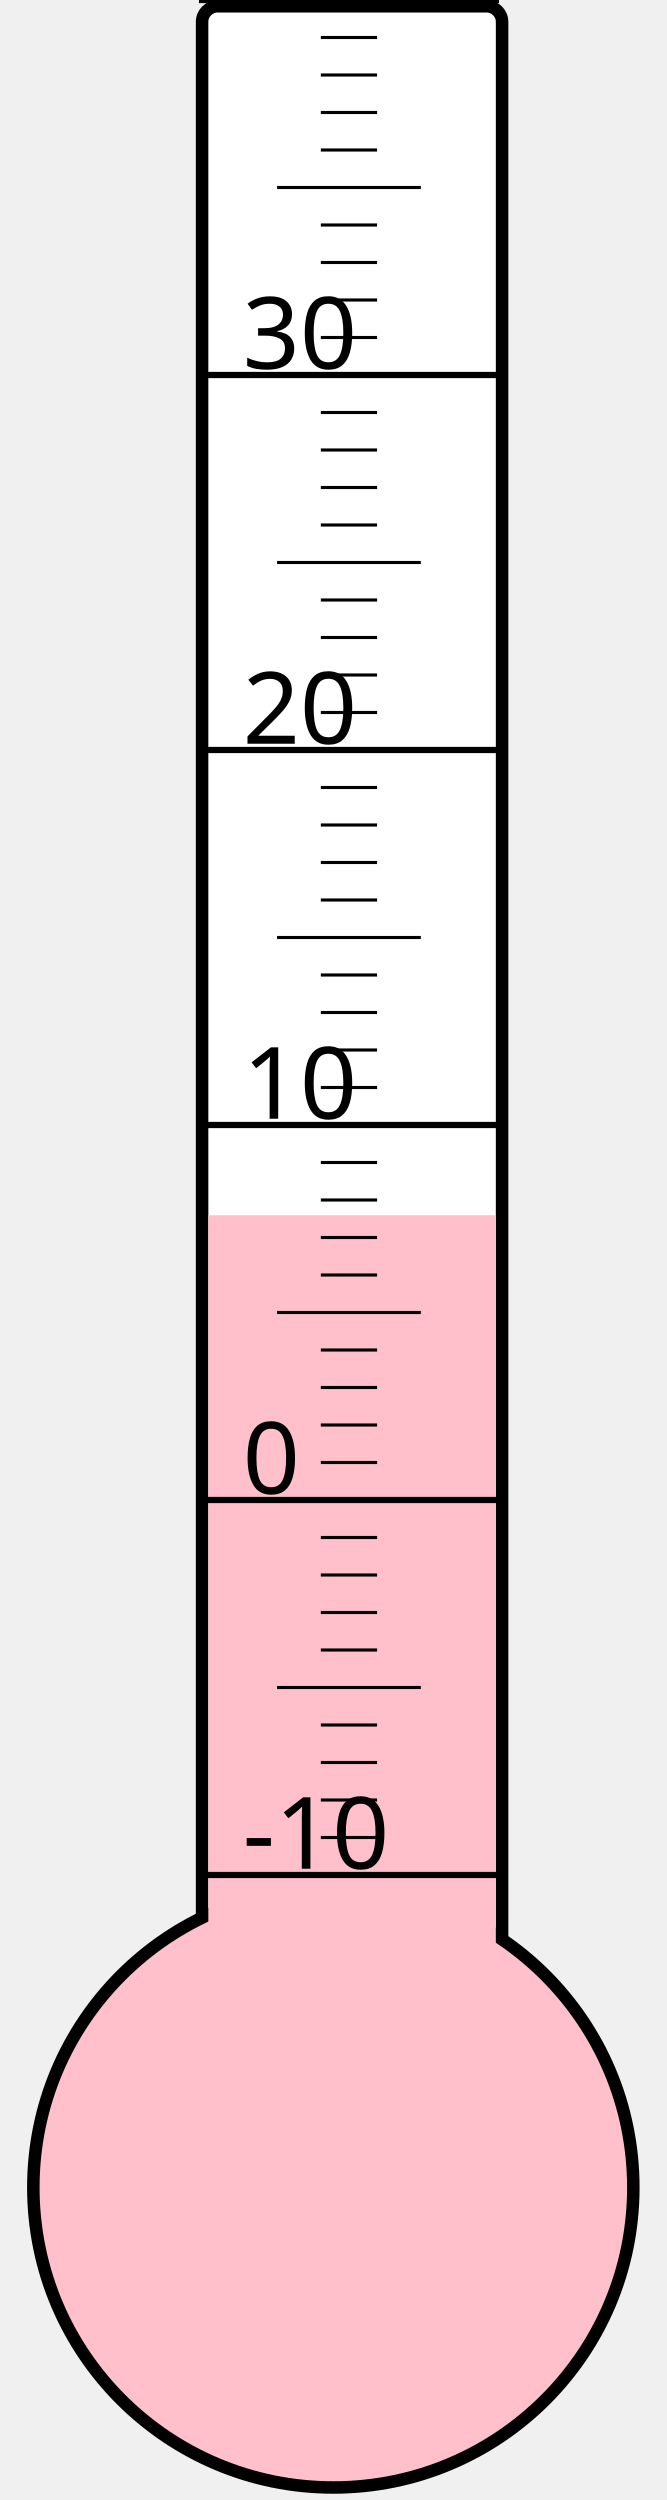
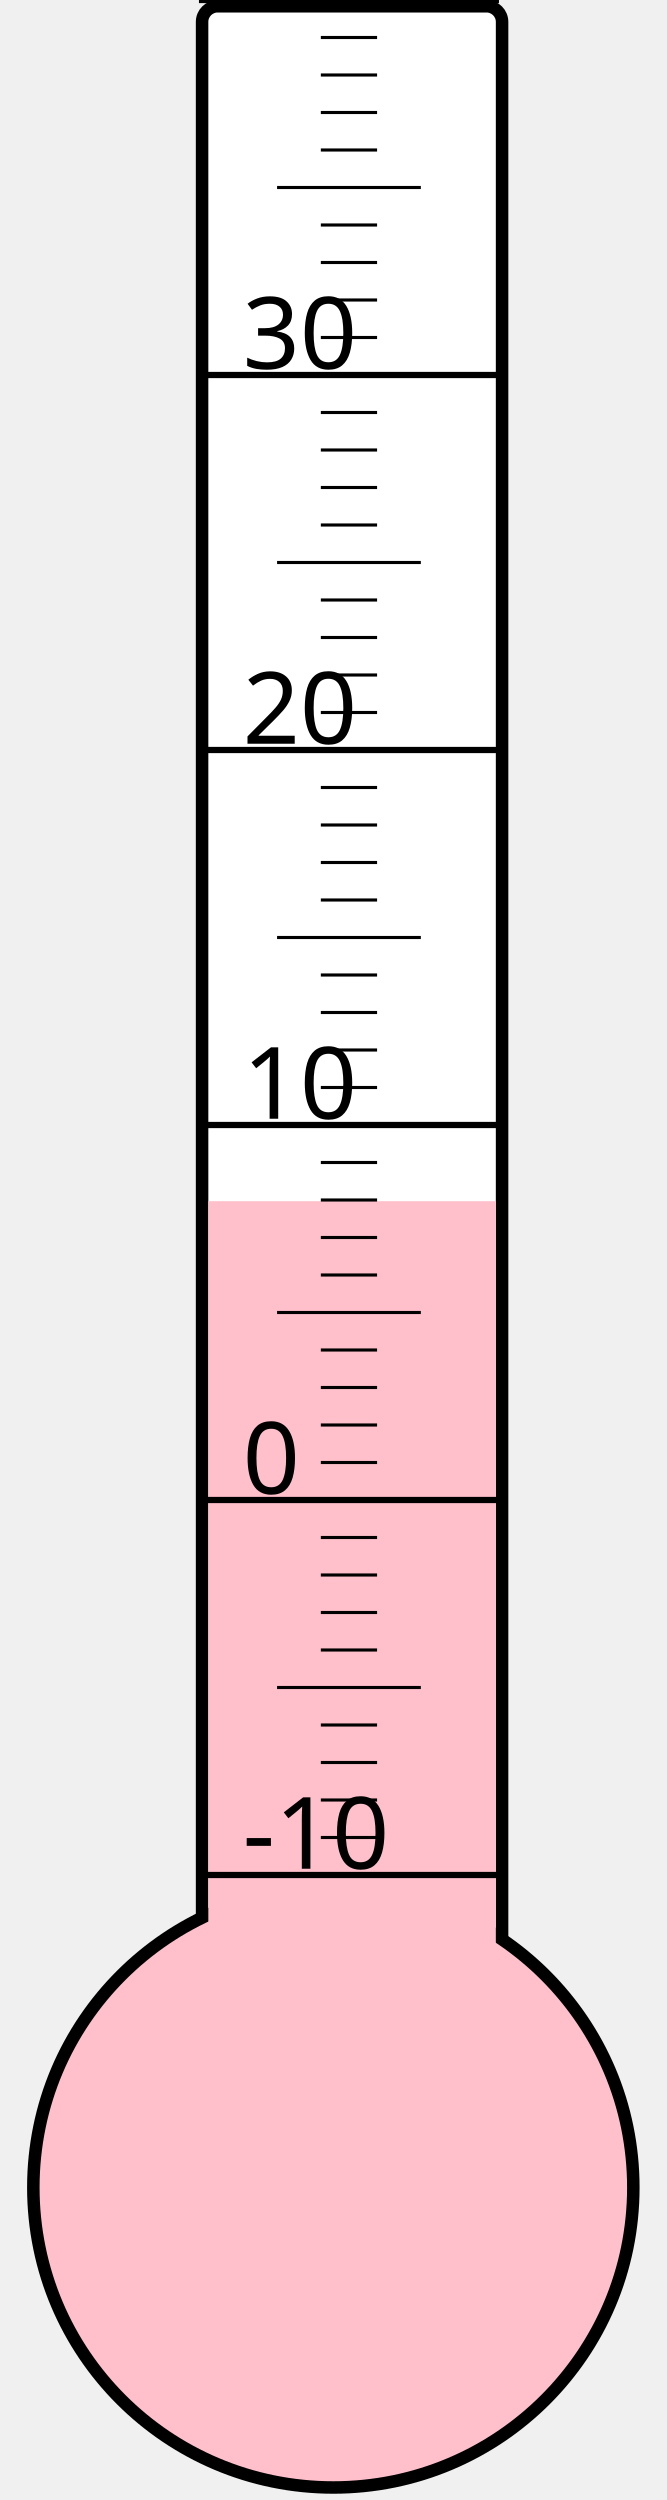
<svg xmlns="http://www.w3.org/2000/svg" width="40px" height="150px" viewBox="0 0 200 800">
  <rect width="200" height="800" x="0" y="0" style="fill: #ffffeb; fill-opacity: 0;" />
  <rect width="96" height="680" x="58" y="2" rx="5" ry="5" style="fill: white; fill-opacity: 1; stroke: black; stroke-width: 4;" />
  <circle cx="100" cy="700" r="96" style="fill: pink; stroke: black; stroke-width: 4;" />
-   <rect width="92" height="311.125" x="60" y="388.875" style="fill: pink; fill-opacity: 1; stroke-width: 0;" />
+   <rect width="92" height="315.625" x="60" y="384.375" style="fill: pink; fill-opacity: 1; stroke-width: 0;" />
  <text x="71" y="598" style="font-family: sans-serif; font-size: 24pt;">-10</text>
  <text x="71" y="478" style="font-family: sans-serif; font-size: 24pt;">0</text>
  <text x="71" y="358" style="font-family: sans-serif; font-size: 24pt;">10</text>
  <text x="71" y="238" style="font-family: sans-serif; font-size: 24pt;">20</text>
  <text x="71" y="118" style="font-family: sans-serif; font-size: 24pt;">30</text>
  <g style="stroke: black;">
    <line x1="57" y1="600" x2="153" y2="600" style="stroke-width: 2;" />
    <line x1="96" y1="588" x2="114" y2="588" style="stroke-width: 1;" />
    <line x1="96" y1="576" x2="114" y2="576" style="stroke-width: 1;" />
    <line x1="96" y1="564" x2="114" y2="564" style="stroke-width: 1;" />
    <line x1="96" y1="552" x2="114" y2="552" style="stroke-width: 1;" />
    <line x1="82" y1="540" x2="128" y2="540" style="stroke-width: 1;" />
    <line x1="96" y1="528" x2="114" y2="528" style="stroke-width: 1;" />
    <line x1="96" y1="516" x2="114" y2="516" style="stroke-width: 1;" />
    <line x1="96" y1="504" x2="114" y2="504" style="stroke-width: 1;" />
    <line x1="96" y1="492" x2="114" y2="492" style="stroke-width: 1;" />
    <line x1="57" y1="480" x2="153" y2="480" style="stroke-width: 2;" />
    <line x1="96" y1="468" x2="114" y2="468" style="stroke-width: 1;" />
    <line x1="96" y1="456" x2="114" y2="456" style="stroke-width: 1;" />
    <line x1="96" y1="444" x2="114" y2="444" style="stroke-width: 1;" />
    <line x1="96" y1="432" x2="114" y2="432" style="stroke-width: 1;" />
    <line x1="82" y1="420" x2="128" y2="420" style="stroke-width: 1;" />
    <line x1="96" y1="408" x2="114" y2="408" style="stroke-width: 1;" />
    <line x1="96" y1="396" x2="114" y2="396" style="stroke-width: 1;" />
    <line x1="96" y1="384" x2="114" y2="384" style="stroke-width: 1;" />
    <line x1="96" y1="372" x2="114" y2="372" style="stroke-width: 1;" />
    <line x1="57" y1="360" x2="153" y2="360" style="stroke-width: 2;" />
    <line x1="96" y1="348" x2="114" y2="348" style="stroke-width: 1;" />
    <line x1="96" y1="336" x2="114" y2="336" style="stroke-width: 1;" />
    <line x1="96" y1="324" x2="114" y2="324" style="stroke-width: 1;" />
    <line x1="96" y1="312" x2="114" y2="312" style="stroke-width: 1;" />
    <line x1="82" y1="300" x2="128" y2="300" style="stroke-width: 1;" />
    <line x1="96" y1="288" x2="114" y2="288" style="stroke-width: 1;" />
    <line x1="96" y1="276" x2="114" y2="276" style="stroke-width: 1;" />
    <line x1="96" y1="264" x2="114" y2="264" style="stroke-width: 1;" />
    <line x1="96" y1="252" x2="114" y2="252" style="stroke-width: 1;" />
    <line x1="57" y1="240" x2="153" y2="240" style="stroke-width: 2;" />
    <line x1="96" y1="228" x2="114" y2="228" style="stroke-width: 1;" />
    <line x1="96" y1="216" x2="114" y2="216" style="stroke-width: 1;" />
    <line x1="96" y1="204" x2="114" y2="204" style="stroke-width: 1;" />
    <line x1="96" y1="192" x2="114" y2="192" style="stroke-width: 1;" />
    <line x1="82" y1="180" x2="128" y2="180" style="stroke-width: 1;" />
    <line x1="96" y1="168" x2="114" y2="168" style="stroke-width: 1;" />
    <line x1="96" y1="156" x2="114" y2="156" style="stroke-width: 1;" />
    <line x1="96" y1="144" x2="114" y2="144" style="stroke-width: 1;" />
    <line x1="96" y1="132" x2="114" y2="132" style="stroke-width: 1;" />
    <line x1="57" y1="120" x2="153" y2="120" style="stroke-width: 2;" />
    <line x1="96" y1="108" x2="114" y2="108" style="stroke-width: 1;" />
    <line x1="96" y1="96" x2="114" y2="96" style="stroke-width: 1;" />
    <line x1="96" y1="84" x2="114" y2="84" style="stroke-width: 1;" />
    <line x1="96" y1="72" x2="114" y2="72" style="stroke-width: 1;" />
    <line x1="82" y1="60" x2="128" y2="60" style="stroke-width: 1;" />
    <line x1="96" y1="48" x2="114" y2="48" style="stroke-width: 1;" />
    <line x1="96" y1="36" x2="114" y2="36" style="stroke-width: 1;" />
    <line x1="96" y1="24" x2="114" y2="24" style="stroke-width: 1;" />
    <line x1="96" y1="12" x2="114" y2="12" style="stroke-width: 1;" />
    <line x1="57" y1="0" x2="153" y2="0" style="stroke-width: 2;" />
  </g>
</svg>
